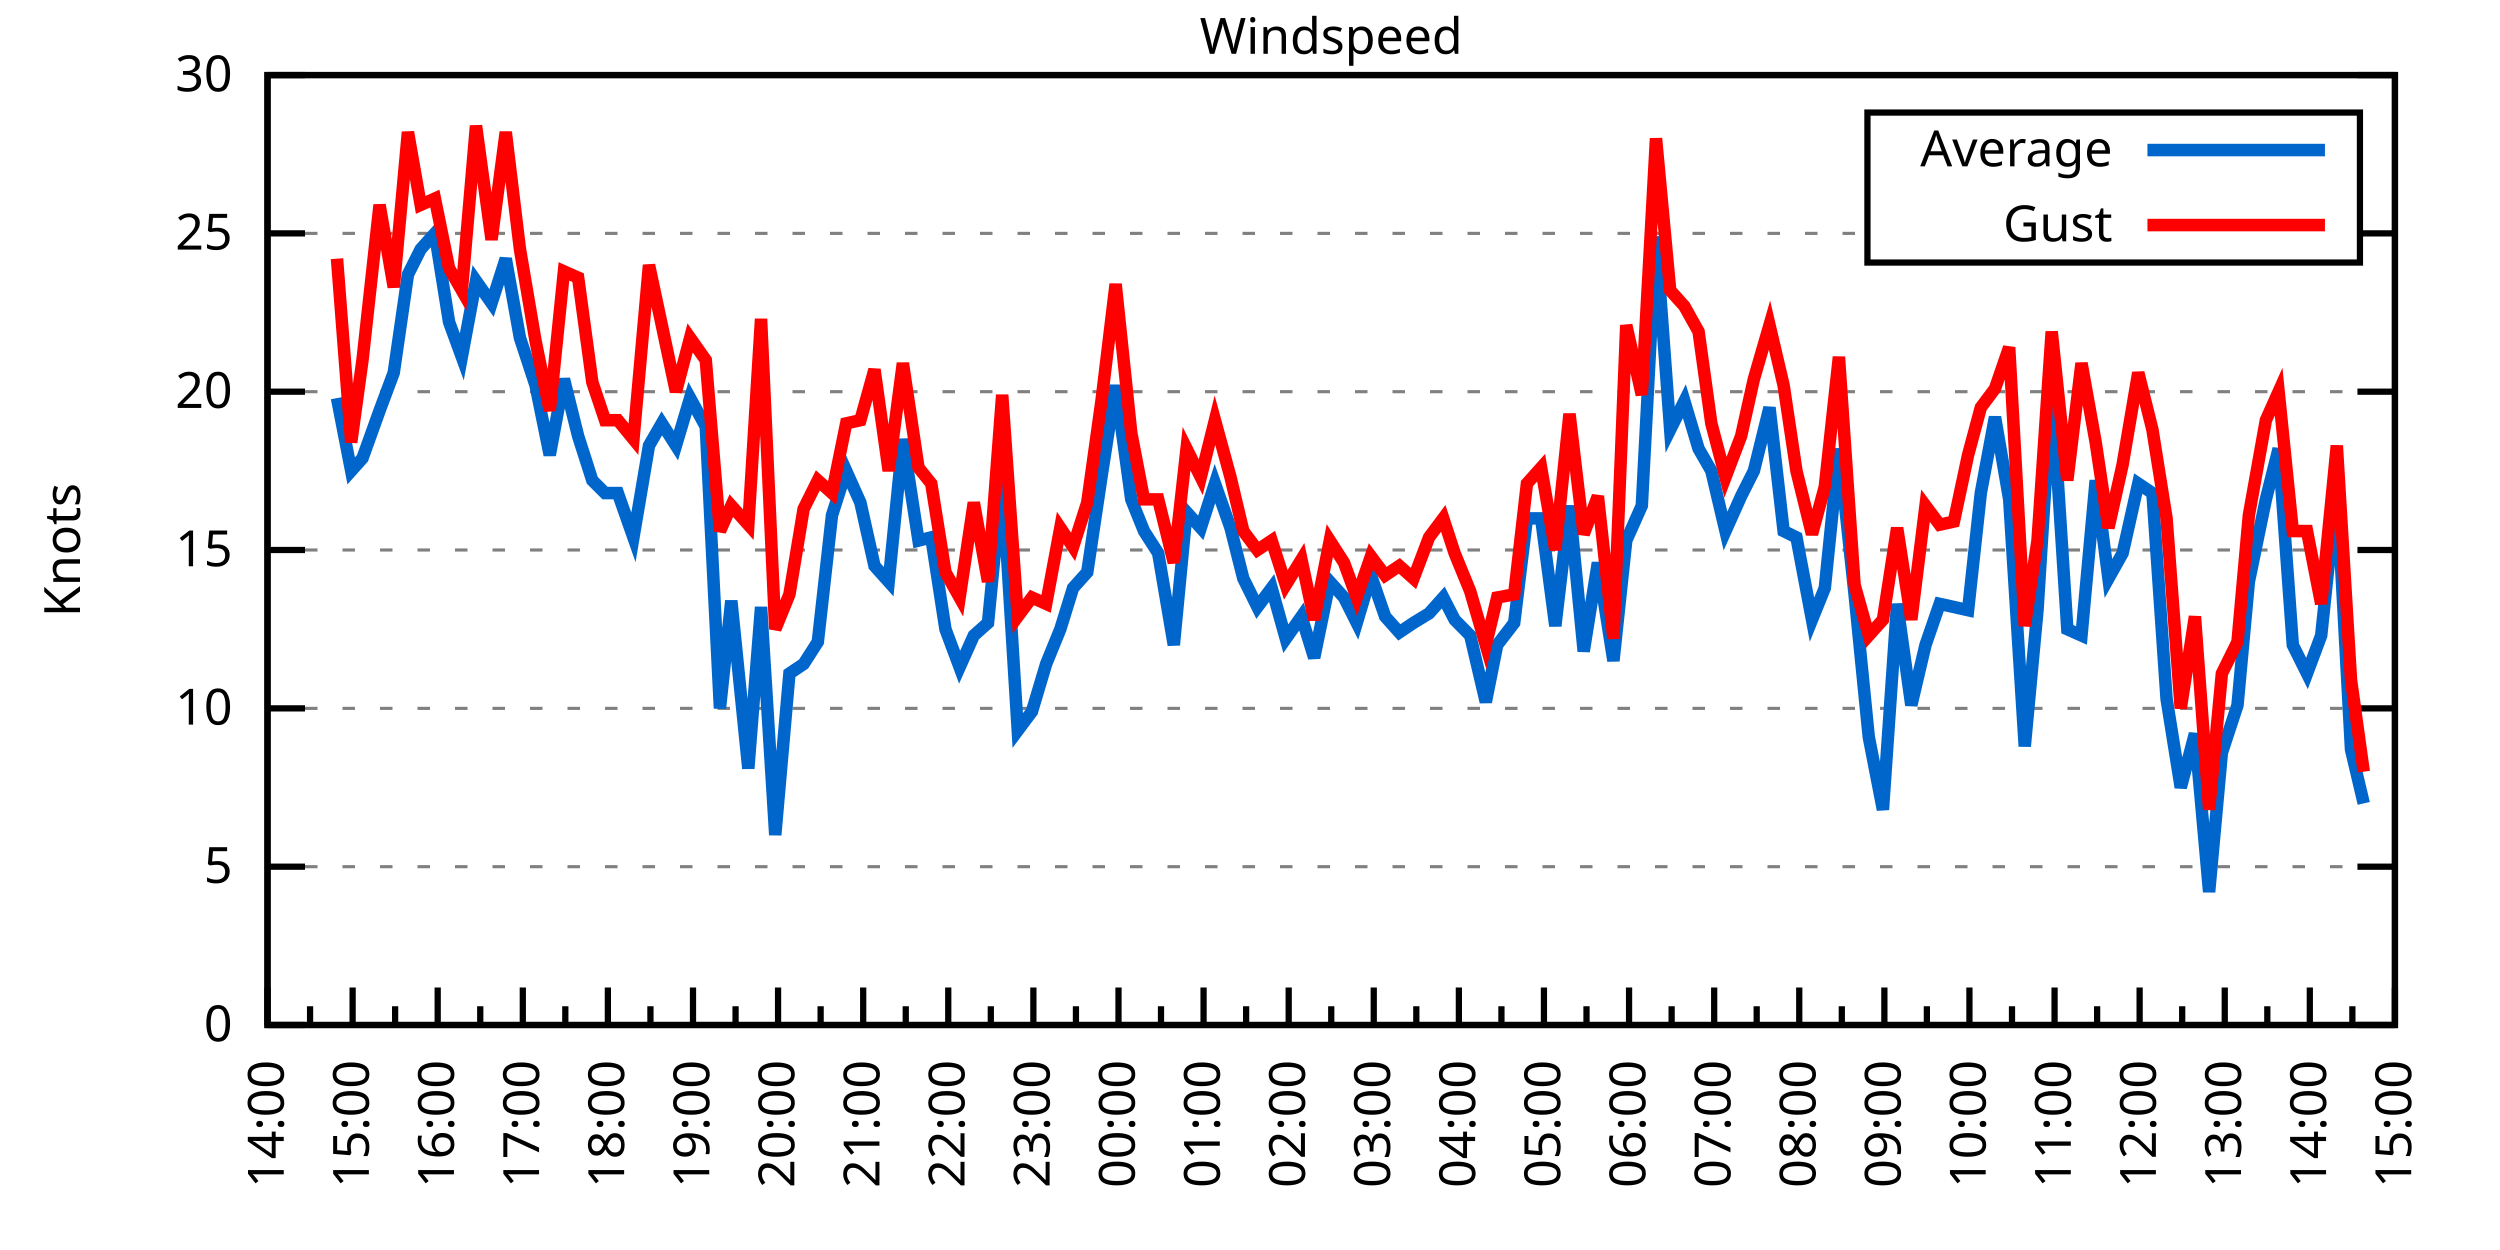
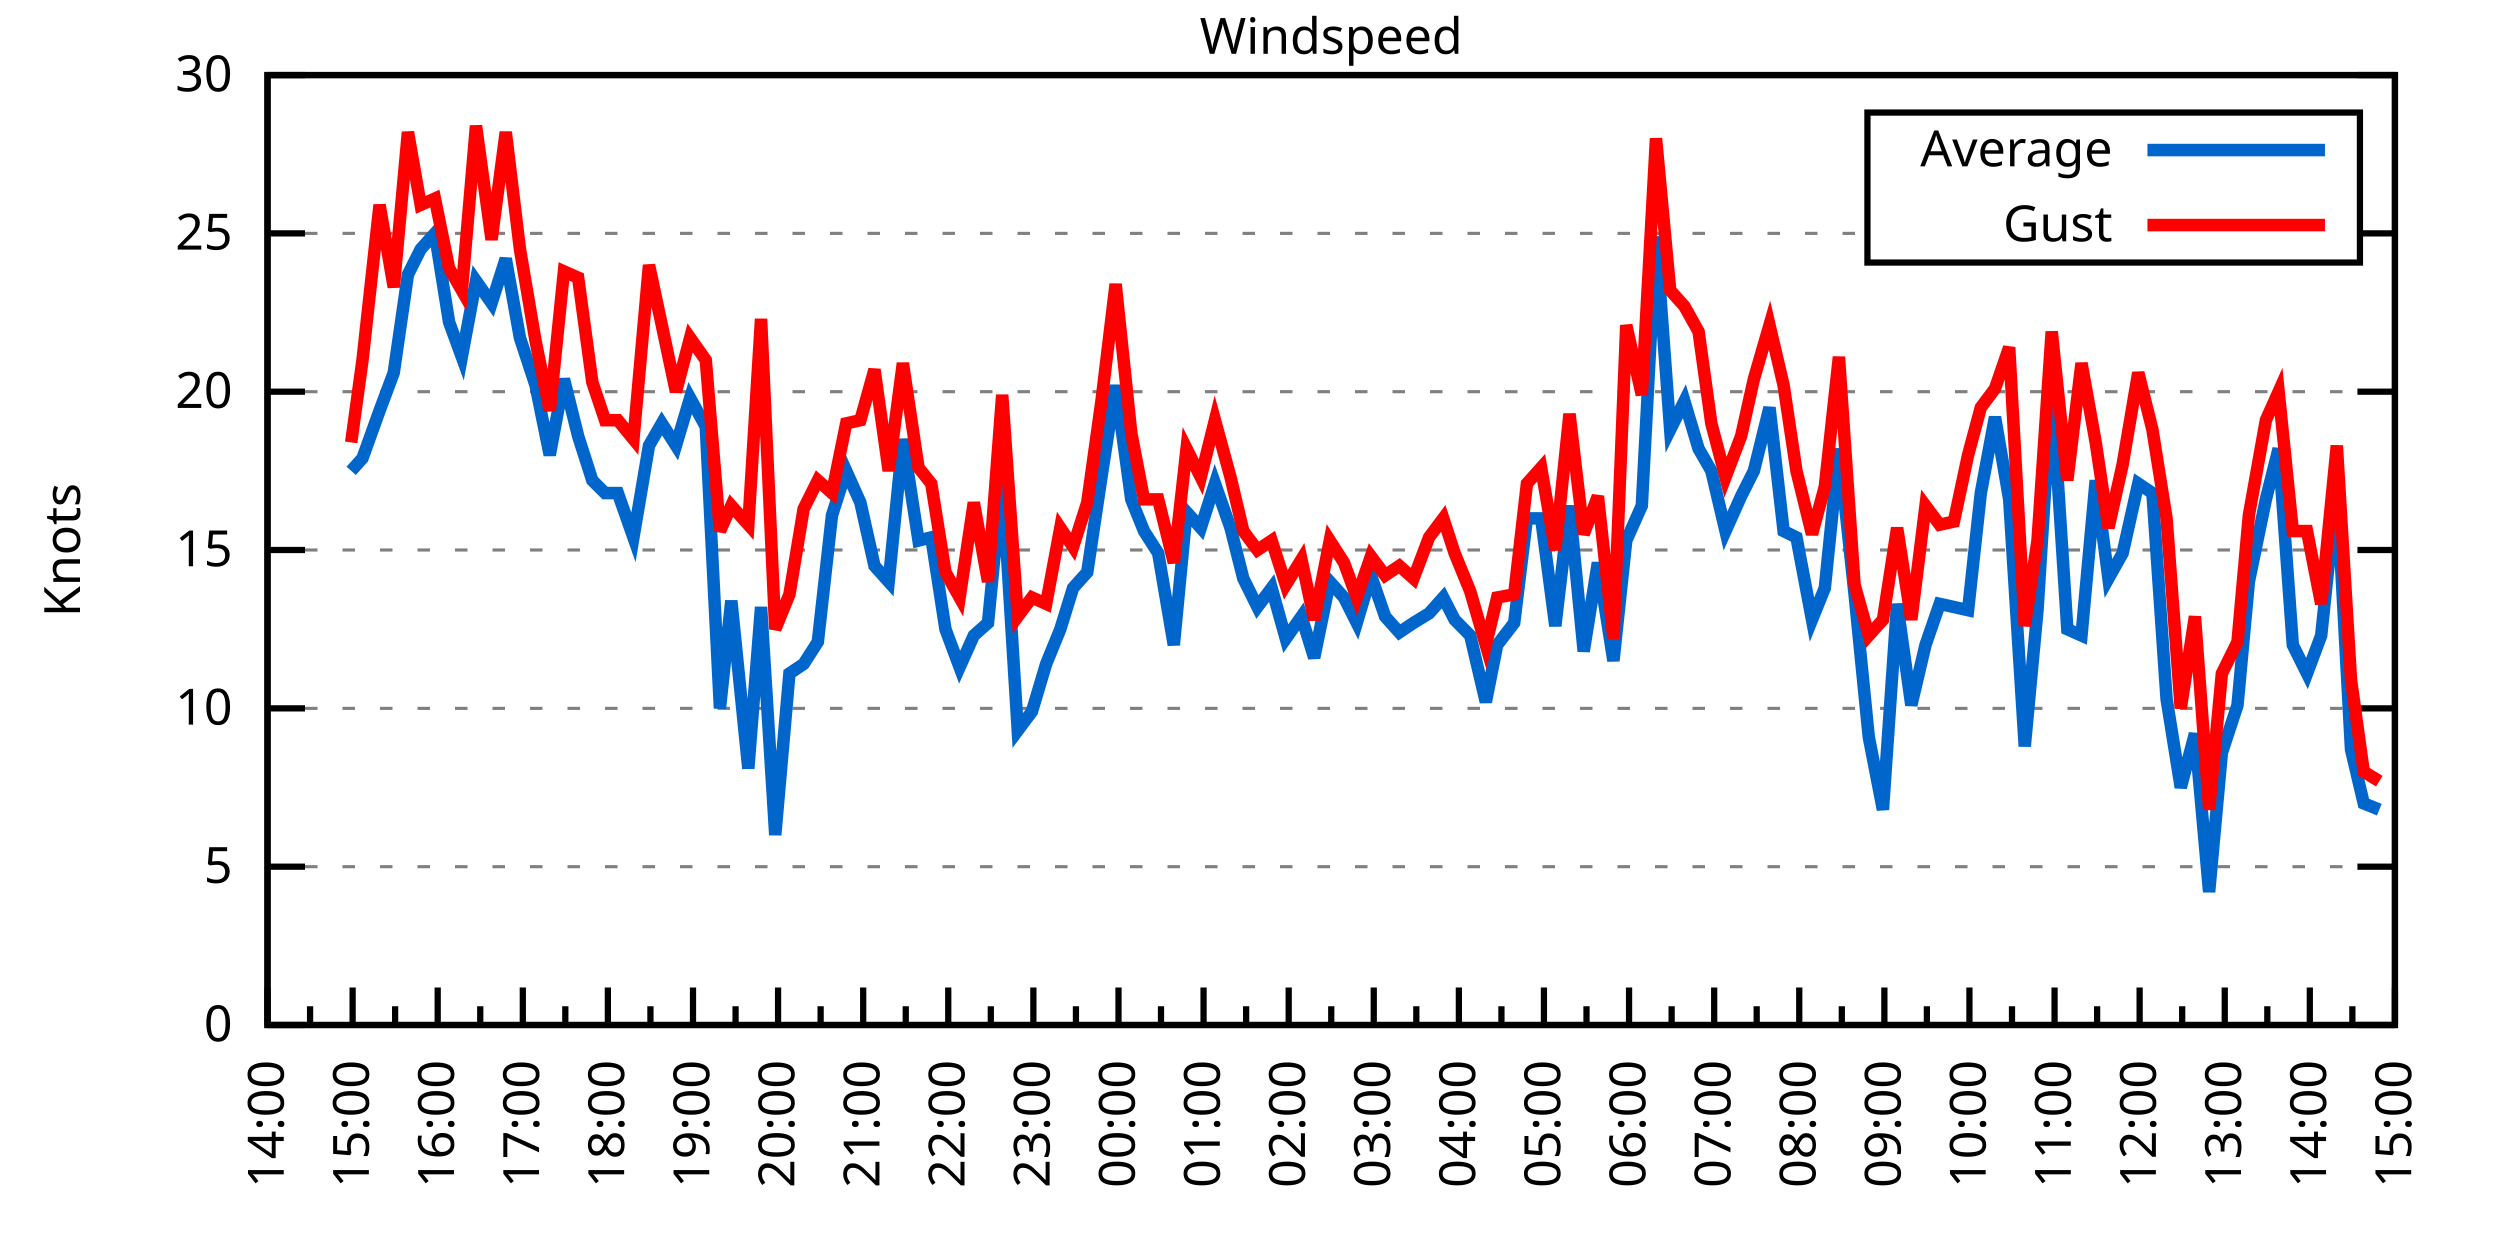
<svg xmlns="http://www.w3.org/2000/svg" xmlns:xlink="http://www.w3.org/1999/xlink" width="400" height="200" viewBox="0 0 400 200">
  <g id="gnuplot_canvas">
    <rect x="0" y="0" width="400" height="200" fill="none" />
    <defs>
      <circle id="gpDot" r="0.5" stroke-width="0.5" stroke="currentColor" />
      <path id="gpPt0" stroke-width="0.333" stroke="currentColor" d="M-1,0 h2 M0,-1 v2" />
      <path id="gpPt1" stroke-width="0.333" stroke="currentColor" d="M-1,-1 L1,1 M1,-1 L-1,1" />
      <path id="gpPt2" stroke-width="0.333" stroke="currentColor" d="M-1,0 L1,0 M0,-1 L0,1 M-1,-1 L1,1 M-1,1 L1,-1" />
      <rect id="gpPt3" stroke-width="0.333" stroke="currentColor" x="-1" y="-1" width="2" height="2" />
      <rect id="gpPt4" stroke-width="0.333" stroke="currentColor" fill="currentColor" x="-1" y="-1" width="2" height="2" />
      <circle id="gpPt5" stroke-width="0.333" stroke="currentColor" cx="0" cy="0" r="1" />
      <use xlink:href="#gpPt5" id="gpPt6" fill="currentColor" stroke="none" />
      <path id="gpPt7" stroke-width="0.333" stroke="currentColor" d="M0,-1.33 L-1.33,0.67 L1.33,0.67 z" />
      <use xlink:href="#gpPt7" id="gpPt8" fill="currentColor" stroke="none" />
      <use xlink:href="#gpPt7" id="gpPt9" stroke="currentColor" transform="rotate(180)" />
      <use xlink:href="#gpPt9" id="gpPt10" fill="currentColor" stroke="none" />
      <use xlink:href="#gpPt3" id="gpPt11" stroke="currentColor" transform="rotate(45)" />
      <use xlink:href="#gpPt11" id="gpPt12" fill="currentColor" stroke="none" />
      <path id="gpPt13" stroke-width="0.333" stroke="currentColor" d="M0,1.330 L1.265,0.411 L0.782,-1.067 L-0.782,-1.076 L-1.265,0.411 z" />
      <use xlink:href="#gpPt13" id="gpPt14" fill="currentColor" stroke="none" />
      <filter id="textbox" filterUnits="objectBoundingBox" x="0" y="0" height="1" width="1">
        <feFlood flood-color="white" flood-opacity="1" result="bgnd" />
        <feComposite in="SourceGraphic" in2="bgnd" operator="atop" />
      </filter>
      <filter id="greybox" filterUnits="objectBoundingBox" x="0" y="0" height="1" width="1">
        <feFlood flood-color="lightgrey" flood-opacity="1" result="grey" />
        <feComposite in="SourceGraphic" in2="grey" operator="atop" />
      </filter>
    </defs>
    <g fill="none" color="white" stroke="currentColor" stroke-width="1.00" stroke-linecap="butt" stroke-linejoin="miter">
</g>
    <g fill="none" color="black" stroke="currentColor" stroke-width="1.00" stroke-linecap="butt" stroke-linejoin="miter">
      <g stroke="none" shape-rendering="crispEdges">
        <polygon fill="rgb(255, 255, 255)" points="42.80,164.00 383.18,164.00 383.18,12.02 42.80,12.02 " />
      </g>
    </g>
    <g fill="none" color="black" stroke="currentColor" stroke-width="1.00" stroke-linecap="butt" stroke-linejoin="miter">
</g>
    <g fill="none" color="black" stroke="black" stroke-width="0.50" stroke-linecap="butt" stroke-linejoin="miter">
</g>
    <g fill="none" color="gray" stroke="currentColor" stroke-width="0.50" stroke-linecap="butt" stroke-linejoin="miter">
      <path stroke="gray" stroke-dasharray="2,4" class="gridline" d="M42.80,164.00 L383.19,164.00  " />
    </g>
    <g fill="none" color="gray" stroke="gray" stroke-width="1.00" stroke-linecap="butt" stroke-linejoin="miter">
</g>
    <g fill="none" color="black" stroke="currentColor" stroke-width="1.00" stroke-linecap="butt" stroke-linejoin="miter">
      <path stroke="black" d="M42.80,164.00 L48.80,164.00 M383.19,164.00 L377.19,164.00  " />
      <g transform="translate(37.20,166.60)" stroke="none" fill="black" font-family="Sans" font-size="8.00" text-anchor="end">
        <text>
          <tspan font-family="Sans"> 0</tspan>
        </text>
      </g>
    </g>
    <g fill="none" color="black" stroke="currentColor" stroke-width="1.00" stroke-linecap="butt" stroke-linejoin="miter">
</g>
    <g fill="none" color="black" stroke="black" stroke-width="0.50" stroke-linecap="butt" stroke-linejoin="miter">
</g>
    <g fill="none" color="gray" stroke="currentColor" stroke-width="0.50" stroke-linecap="butt" stroke-linejoin="miter">
      <path stroke="gray" stroke-dasharray="2,4" class="gridline" d="M42.80,138.67 L383.19,138.67  " />
    </g>
    <g fill="none" color="gray" stroke="gray" stroke-width="1.00" stroke-linecap="butt" stroke-linejoin="miter">
</g>
    <g fill="none" color="black" stroke="currentColor" stroke-width="1.00" stroke-linecap="butt" stroke-linejoin="miter">
      <path stroke="black" d="M42.80,138.67 L48.80,138.67 M383.19,138.67 L377.19,138.67  " />
      <g transform="translate(37.20,141.27)" stroke="none" fill="black" font-family="Sans" font-size="8.00" text-anchor="end">
        <text>
          <tspan font-family="Sans"> 5</tspan>
        </text>
      </g>
    </g>
    <g fill="none" color="black" stroke="currentColor" stroke-width="1.00" stroke-linecap="butt" stroke-linejoin="miter">
</g>
    <g fill="none" color="black" stroke="black" stroke-width="0.50" stroke-linecap="butt" stroke-linejoin="miter">
</g>
    <g fill="none" color="gray" stroke="currentColor" stroke-width="0.50" stroke-linecap="butt" stroke-linejoin="miter">
      <path stroke="gray" stroke-dasharray="2,4" class="gridline" d="M42.80,113.34 L383.19,113.34  " />
    </g>
    <g fill="none" color="gray" stroke="gray" stroke-width="1.00" stroke-linecap="butt" stroke-linejoin="miter">
</g>
    <g fill="none" color="black" stroke="currentColor" stroke-width="1.00" stroke-linecap="butt" stroke-linejoin="miter">
      <path stroke="black" d="M42.80,113.34 L48.80,113.34 M383.19,113.34 L377.19,113.34  " />
      <g transform="translate(37.20,115.94)" stroke="none" fill="black" font-family="Sans" font-size="8.00" text-anchor="end">
        <text>
          <tspan font-family="Sans"> 10</tspan>
        </text>
      </g>
    </g>
    <g fill="none" color="black" stroke="currentColor" stroke-width="1.00" stroke-linecap="butt" stroke-linejoin="miter">
</g>
    <g fill="none" color="black" stroke="black" stroke-width="0.50" stroke-linecap="butt" stroke-linejoin="miter">
</g>
    <g fill="none" color="gray" stroke="currentColor" stroke-width="0.50" stroke-linecap="butt" stroke-linejoin="miter">
      <path stroke="gray" stroke-dasharray="2,4" class="gridline" d="M42.80,88.00 L383.19,88.00  " />
    </g>
    <g fill="none" color="gray" stroke="gray" stroke-width="1.00" stroke-linecap="butt" stroke-linejoin="miter">
</g>
    <g fill="none" color="black" stroke="currentColor" stroke-width="1.00" stroke-linecap="butt" stroke-linejoin="miter">
      <path stroke="black" d="M42.80,88.00 L48.80,88.00 M383.19,88.00 L377.19,88.00  " />
      <g transform="translate(37.20,90.60)" stroke="none" fill="black" font-family="Sans" font-size="8.00" text-anchor="end">
        <text>
          <tspan font-family="Sans"> 15</tspan>
        </text>
      </g>
    </g>
    <g fill="none" color="black" stroke="currentColor" stroke-width="1.00" stroke-linecap="butt" stroke-linejoin="miter">
</g>
    <g fill="none" color="black" stroke="black" stroke-width="0.50" stroke-linecap="butt" stroke-linejoin="miter">
</g>
    <g fill="none" color="gray" stroke="currentColor" stroke-width="0.50" stroke-linecap="butt" stroke-linejoin="miter">
      <path stroke="gray" stroke-dasharray="2,4" class="gridline" d="M42.80,62.67 L383.19,62.67  " />
    </g>
    <g fill="none" color="gray" stroke="gray" stroke-width="1.00" stroke-linecap="butt" stroke-linejoin="miter">
</g>
    <g fill="none" color="black" stroke="currentColor" stroke-width="1.00" stroke-linecap="butt" stroke-linejoin="miter">
      <path stroke="black" d="M42.80,62.67 L48.80,62.67 M383.19,62.67 L377.19,62.67  " />
      <g transform="translate(37.20,65.27)" stroke="none" fill="black" font-family="Sans" font-size="8.00" text-anchor="end">
        <text>
          <tspan font-family="Sans"> 20</tspan>
        </text>
      </g>
    </g>
    <g fill="none" color="black" stroke="currentColor" stroke-width="1.00" stroke-linecap="butt" stroke-linejoin="miter">
</g>
    <g fill="none" color="black" stroke="black" stroke-width="0.50" stroke-linecap="butt" stroke-linejoin="miter">
</g>
    <g fill="none" color="gray" stroke="currentColor" stroke-width="0.50" stroke-linecap="butt" stroke-linejoin="miter">
      <path stroke="gray" stroke-dasharray="2,4" class="gridline" d="M42.80,37.34 L298.79,37.34 M377.59,37.34 L383.19,37.34  " />
    </g>
    <g fill="none" color="gray" stroke="gray" stroke-width="1.00" stroke-linecap="butt" stroke-linejoin="miter">
</g>
    <g fill="none" color="black" stroke="currentColor" stroke-width="1.00" stroke-linecap="butt" stroke-linejoin="miter">
      <path stroke="black" d="M42.80,37.34 L48.80,37.34 M383.19,37.34 L377.19,37.34  " />
      <g transform="translate(37.20,39.94)" stroke="none" fill="black" font-family="Sans" font-size="8.00" text-anchor="end">
        <text>
          <tspan font-family="Sans"> 25</tspan>
        </text>
      </g>
    </g>
    <g fill="none" color="black" stroke="currentColor" stroke-width="1.00" stroke-linecap="butt" stroke-linejoin="miter">
</g>
    <g fill="none" color="black" stroke="black" stroke-width="0.50" stroke-linecap="butt" stroke-linejoin="miter">
</g>
    <g fill="none" color="gray" stroke="currentColor" stroke-width="0.50" stroke-linecap="butt" stroke-linejoin="miter">
      <path stroke="gray" stroke-dasharray="2,4" class="gridline" d="M42.80,12.01 L383.19,12.01  " />
    </g>
    <g fill="none" color="gray" stroke="gray" stroke-width="1.00" stroke-linecap="butt" stroke-linejoin="miter">
</g>
    <g fill="none" color="black" stroke="currentColor" stroke-width="1.00" stroke-linecap="butt" stroke-linejoin="miter">
      <path stroke="black" d="M42.80,12.01 L48.80,12.01 M383.19,12.01 L377.19,12.01  " />
      <g transform="translate(37.20,14.61)" stroke="none" fill="black" font-family="Sans" font-size="8.00" text-anchor="end">
        <text>
          <tspan font-family="Sans"> 30</tspan>
        </text>
      </g>
    </g>
    <g fill="none" color="black" stroke="currentColor" stroke-width="1.00" stroke-linecap="butt" stroke-linejoin="miter">
      <path stroke="black" d="M42.80,164.00 L42.80,158.00  " />
      <g transform="translate(45.40,169.60) rotate(270)" stroke="none" fill="black" font-family="Sans" font-size="8.00" text-anchor="end">
        <text>
          <tspan font-family="Sans">14:00</tspan>
        </text>
      </g>
    </g>
    <g fill="none" color="black" stroke="currentColor" stroke-width="1.00" stroke-linecap="butt" stroke-linejoin="miter">
      <path stroke="black" d="M49.61,164.00 L49.61,161.00 M56.42,164.00 L56.42,158.00  " />
      <g transform="translate(59.02,169.60) rotate(270)" stroke="none" fill="black" font-family="Sans" font-size="8.00" text-anchor="end">
        <text>
          <tspan font-family="Sans">15:00</tspan>
        </text>
      </g>
    </g>
    <g fill="none" color="black" stroke="currentColor" stroke-width="1.00" stroke-linecap="butt" stroke-linejoin="miter">
      <path stroke="black" d="M63.22,164.00 L63.22,161.00 M70.03,164.00 L70.03,158.00  " />
      <g transform="translate(72.63,169.60) rotate(270)" stroke="none" fill="black" font-family="Sans" font-size="8.00" text-anchor="end">
        <text>
          <tspan font-family="Sans">16:00</tspan>
        </text>
      </g>
    </g>
    <g fill="none" color="black" stroke="currentColor" stroke-width="1.00" stroke-linecap="butt" stroke-linejoin="miter">
      <path stroke="black" d="M76.84,164.00 L76.84,161.00 M83.65,164.00 L83.65,158.00  " />
      <g transform="translate(86.25,169.60) rotate(270)" stroke="none" fill="black" font-family="Sans" font-size="8.00" text-anchor="end">
        <text>
          <tspan font-family="Sans">17:00</tspan>
        </text>
      </g>
    </g>
    <g fill="none" color="black" stroke="currentColor" stroke-width="1.00" stroke-linecap="butt" stroke-linejoin="miter">
      <path stroke="black" d="M90.45,164.00 L90.45,161.00 M97.26,164.00 L97.26,158.00  " />
      <g transform="translate(99.86,169.60) rotate(270)" stroke="none" fill="black" font-family="Sans" font-size="8.00" text-anchor="end">
        <text>
          <tspan font-family="Sans">18:00</tspan>
        </text>
      </g>
    </g>
    <g fill="none" color="black" stroke="currentColor" stroke-width="1.00" stroke-linecap="butt" stroke-linejoin="miter">
      <path stroke="black" d="M104.07,164.00 L104.07,161.00 M110.88,164.00 L110.88,158.00  " />
      <g transform="translate(113.48,169.60) rotate(270)" stroke="none" fill="black" font-family="Sans" font-size="8.00" text-anchor="end">
        <text>
          <tspan font-family="Sans">19:00</tspan>
        </text>
      </g>
    </g>
    <g fill="none" color="black" stroke="currentColor" stroke-width="1.00" stroke-linecap="butt" stroke-linejoin="miter">
      <path stroke="black" d="M117.69,164.00 L117.69,161.00 M124.49,164.00 L124.49,158.00  " />
      <g transform="translate(127.09,169.60) rotate(270)" stroke="none" fill="black" font-family="Sans" font-size="8.00" text-anchor="end">
        <text>
          <tspan font-family="Sans">20:00</tspan>
        </text>
      </g>
    </g>
    <g fill="none" color="black" stroke="currentColor" stroke-width="1.00" stroke-linecap="butt" stroke-linejoin="miter">
      <path stroke="black" d="M131.30,164.00 L131.30,161.00 M138.11,164.00 L138.11,158.00  " />
      <g transform="translate(140.71,169.60) rotate(270)" stroke="none" fill="black" font-family="Sans" font-size="8.00" text-anchor="end">
        <text>
          <tspan font-family="Sans">21:00</tspan>
        </text>
      </g>
    </g>
    <g fill="none" color="black" stroke="currentColor" stroke-width="1.00" stroke-linecap="butt" stroke-linejoin="miter">
      <path stroke="black" d="M144.92,164.00 L144.92,161.00 M151.72,164.00 L151.72,158.00  " />
      <g transform="translate(154.32,169.60) rotate(270)" stroke="none" fill="black" font-family="Sans" font-size="8.00" text-anchor="end">
        <text>
          <tspan font-family="Sans">22:00</tspan>
        </text>
      </g>
    </g>
    <g fill="none" color="black" stroke="currentColor" stroke-width="1.00" stroke-linecap="butt" stroke-linejoin="miter">
      <path stroke="black" d="M158.53,164.00 L158.53,161.00 M165.34,164.00 L165.34,158.00  " />
      <g transform="translate(167.94,169.60) rotate(270)" stroke="none" fill="black" font-family="Sans" font-size="8.00" text-anchor="end">
        <text>
          <tspan font-family="Sans">23:00</tspan>
        </text>
      </g>
    </g>
    <g fill="none" color="black" stroke="currentColor" stroke-width="1.00" stroke-linecap="butt" stroke-linejoin="miter">
      <path stroke="black" d="M172.15,164.00 L172.15,161.00 M178.96,164.00 L178.96,158.00  " />
      <g transform="translate(181.56,169.60) rotate(270)" stroke="none" fill="black" font-family="Sans" font-size="8.00" text-anchor="end">
        <text>
          <tspan font-family="Sans">00:00</tspan>
        </text>
      </g>
    </g>
    <g fill="none" color="black" stroke="currentColor" stroke-width="1.00" stroke-linecap="butt" stroke-linejoin="miter">
      <path stroke="black" d="M185.76,164.00 L185.76,161.00 M192.57,164.00 L192.57,158.00  " />
      <g transform="translate(195.17,169.60) rotate(270)" stroke="none" fill="black" font-family="Sans" font-size="8.00" text-anchor="end">
        <text>
          <tspan font-family="Sans">01:00</tspan>
        </text>
      </g>
    </g>
    <g fill="none" color="black" stroke="currentColor" stroke-width="1.00" stroke-linecap="butt" stroke-linejoin="miter">
      <path stroke="black" d="M199.38,164.00 L199.38,161.00 M206.19,164.00 L206.19,158.00  " />
      <g transform="translate(208.79,169.60) rotate(270)" stroke="none" fill="black" font-family="Sans" font-size="8.00" text-anchor="end">
        <text>
          <tspan font-family="Sans">02:00</tspan>
        </text>
      </g>
    </g>
    <g fill="none" color="black" stroke="currentColor" stroke-width="1.00" stroke-linecap="butt" stroke-linejoin="miter">
      <path stroke="black" d="M213.00,164.00 L213.00,161.00 M219.80,164.00 L219.80,158.00  " />
      <g transform="translate(222.40,169.60) rotate(270)" stroke="none" fill="black" font-family="Sans" font-size="8.00" text-anchor="end">
        <text>
          <tspan font-family="Sans">03:00</tspan>
        </text>
      </g>
    </g>
    <g fill="none" color="black" stroke="currentColor" stroke-width="1.00" stroke-linecap="butt" stroke-linejoin="miter">
      <path stroke="black" d="M226.61,164.00 L226.61,161.00 M233.42,164.00 L233.42,158.00  " />
      <g transform="translate(236.02,169.60) rotate(270)" stroke="none" fill="black" font-family="Sans" font-size="8.00" text-anchor="end">
        <text>
          <tspan font-family="Sans">04:00</tspan>
        </text>
      </g>
    </g>
    <g fill="none" color="black" stroke="currentColor" stroke-width="1.00" stroke-linecap="butt" stroke-linejoin="miter">
      <path stroke="black" d="M240.23,164.00 L240.23,161.00 M247.03,164.00 L247.03,158.00  " />
      <g transform="translate(249.63,169.60) rotate(270)" stroke="none" fill="black" font-family="Sans" font-size="8.00" text-anchor="end">
        <text>
          <tspan font-family="Sans">05:00</tspan>
        </text>
      </g>
    </g>
    <g fill="none" color="black" stroke="currentColor" stroke-width="1.00" stroke-linecap="butt" stroke-linejoin="miter">
      <path stroke="black" d="M253.84,164.00 L253.84,161.00 M260.65,164.00 L260.65,158.00  " />
      <g transform="translate(263.25,169.60) rotate(270)" stroke="none" fill="black" font-family="Sans" font-size="8.00" text-anchor="end">
        <text>
          <tspan font-family="Sans">06:00</tspan>
        </text>
      </g>
    </g>
    <g fill="none" color="black" stroke="currentColor" stroke-width="1.00" stroke-linecap="butt" stroke-linejoin="miter">
      <path stroke="black" d="M267.46,164.00 L267.46,161.00 M274.27,164.00 L274.27,158.00  " />
      <g transform="translate(276.87,169.60) rotate(270)" stroke="none" fill="black" font-family="Sans" font-size="8.00" text-anchor="end">
        <text>
          <tspan font-family="Sans">07:00</tspan>
        </text>
      </g>
    </g>
    <g fill="none" color="black" stroke="currentColor" stroke-width="1.00" stroke-linecap="butt" stroke-linejoin="miter">
      <path stroke="black" d="M281.07,164.00 L281.07,161.00 M287.88,164.00 L287.88,158.00  " />
      <g transform="translate(290.48,169.60) rotate(270)" stroke="none" fill="black" font-family="Sans" font-size="8.00" text-anchor="end">
        <text>
          <tspan font-family="Sans">08:00</tspan>
        </text>
      </g>
    </g>
    <g fill="none" color="black" stroke="currentColor" stroke-width="1.00" stroke-linecap="butt" stroke-linejoin="miter">
      <path stroke="black" d="M294.69,164.00 L294.69,161.00 M301.50,164.00 L301.50,158.00  " />
      <g transform="translate(304.10,169.60) rotate(270)" stroke="none" fill="black" font-family="Sans" font-size="8.00" text-anchor="end">
        <text>
          <tspan font-family="Sans">09:00</tspan>
        </text>
      </g>
    </g>
    <g fill="none" color="black" stroke="currentColor" stroke-width="1.00" stroke-linecap="butt" stroke-linejoin="miter">
      <path stroke="black" d="M308.30,164.00 L308.30,161.00 M315.11,164.00 L315.11,158.00  " />
      <g transform="translate(317.71,169.60) rotate(270)" stroke="none" fill="black" font-family="Sans" font-size="8.00" text-anchor="end">
        <text>
          <tspan font-family="Sans">10:00</tspan>
        </text>
      </g>
    </g>
    <g fill="none" color="black" stroke="currentColor" stroke-width="1.00" stroke-linecap="butt" stroke-linejoin="miter">
      <path stroke="black" d="M321.92,164.00 L321.92,161.00 M328.73,164.00 L328.73,158.00  " />
      <g transform="translate(331.33,169.60) rotate(270)" stroke="none" fill="black" font-family="Sans" font-size="8.00" text-anchor="end">
        <text>
          <tspan font-family="Sans">11:00</tspan>
        </text>
      </g>
    </g>
    <g fill="none" color="black" stroke="currentColor" stroke-width="1.00" stroke-linecap="butt" stroke-linejoin="miter">
      <path stroke="black" d="M335.54,164.00 L335.54,161.00 M342.34,164.00 L342.34,158.00  " />
      <g transform="translate(344.94,169.60) rotate(270)" stroke="none" fill="black" font-family="Sans" font-size="8.00" text-anchor="end">
        <text>
          <tspan font-family="Sans">12:00</tspan>
        </text>
      </g>
    </g>
    <g fill="none" color="black" stroke="currentColor" stroke-width="1.00" stroke-linecap="butt" stroke-linejoin="miter">
      <path stroke="black" d="M349.15,164.00 L349.15,161.00 M355.96,164.00 L355.96,158.00  " />
      <g transform="translate(358.56,169.60) rotate(270)" stroke="none" fill="black" font-family="Sans" font-size="8.00" text-anchor="end">
        <text>
          <tspan font-family="Sans">13:00</tspan>
        </text>
      </g>
    </g>
    <g fill="none" color="black" stroke="currentColor" stroke-width="1.00" stroke-linecap="butt" stroke-linejoin="miter">
      <path stroke="black" d="M362.77,164.00 L362.77,161.00 M369.57,164.00 L369.57,158.00  " />
      <g transform="translate(372.17,169.60) rotate(270)" stroke="none" fill="black" font-family="Sans" font-size="8.00" text-anchor="end">
        <text>
          <tspan font-family="Sans">14:00</tspan>
        </text>
      </g>
    </g>
    <g fill="none" color="black" stroke="currentColor" stroke-width="1.00" stroke-linecap="butt" stroke-linejoin="miter">
      <path stroke="black" d="M376.38,164.00 L376.38,161.00 M383.19,164.00 L383.19,158.00  " />
      <g transform="translate(385.79,169.60) rotate(270)" stroke="none" fill="black" font-family="Sans" font-size="8.00" text-anchor="end">
        <text>
          <tspan font-family="Sans">15:00</tspan>
        </text>
      </g>
    </g>
    <g fill="none" color="black" stroke="currentColor" stroke-width="1.00" stroke-linecap="butt" stroke-linejoin="miter">
</g>
    <g fill="none" color="black" stroke="currentColor" stroke-width="1.00" stroke-linecap="butt" stroke-linejoin="miter">
      <path stroke="black" d="M42.80,12.01 L42.80,164.00 L383.19,164.00 L383.19,12.01 L42.80,12.01 Z  " />
    </g>
    <g fill="none" color="black" stroke="currentColor" stroke-width="1.00" stroke-linecap="butt" stroke-linejoin="miter">
      <g transform="translate(12.80,88.01) rotate(270)" stroke="none" fill="black" font-family="Sans" font-size="8.00" text-anchor="middle">
        <text>
          <tspan font-family="Sans">Knots</tspan>
        </text>
      </g>
    </g>
    <g fill="none" color="black" stroke="currentColor" stroke-width="1.00" stroke-linecap="butt" stroke-linejoin="miter">
</g>
    <g fill="none" color="black" stroke="currentColor" stroke-width="1.00" stroke-linecap="butt" stroke-linejoin="miter">
      <path stroke="black" d="M298.79,42.01 L298.79,18.01 L377.59,18.01 L377.59,42.01 L298.79,42.01 Z  " />
    </g>
    <g id="Windspeed_plot_1">
      <g fill="none" color="white" stroke="black" stroke-width="2.00" stroke-linecap="butt" stroke-linejoin="miter">
</g>
      <g fill="none" color="black" stroke="currentColor" stroke-width="2.00" stroke-linecap="butt" stroke-linejoin="miter">
        <g transform="translate(337.99,26.61)" stroke="none" fill="black" font-family="Sans" font-size="8.00" text-anchor="end">
          <text>
            <tspan font-family="Sans">Average</tspan>
          </text>
        </g>
      </g>
      <g fill="none" color="black" stroke="currentColor" stroke-width="2.00" stroke-linecap="butt" stroke-linejoin="miter">
-         <path stroke="rgb(  0, 102, 204)" d="M343.59,24.01 L371.99,24.01 M53.92,63.69 L56.19,75.34 L58.00,73.31 L60.73,65.71 L63.00,59.63 L65.27,43.93   L67.31,39.87 L69.58,37.34 L71.85,51.53 L73.89,57.10 L76.16,44.94 L78.65,48.49 L80.92,41.39 L83.19,54.06   L85.69,61.66 L87.96,72.81 L90.23,60.65 L92.50,69.77 L94.77,76.86 L96.81,78.89 L98.85,78.89 L101.35,85.98   L103.84,71.29 L105.89,67.74 L108.15,71.29 L110.42,63.69 L112.92,68.25 L115.19,113.34 L117.01,96.11 L119.73,122.96   L121.77,97.12 L124.04,133.60 L126.31,107.76 L128.58,106.24 L130.85,102.70 L133.12,82.43 L135.39,75.34 L137.66,80.41   L139.92,90.54 L142.19,93.07 L144.46,70.27 L146.96,86.49 L149.00,85.98 L151.27,100.67 L153.54,106.75 L155.81,101.68   L158.08,99.66 L160.35,76.35 L162.84,116.88 L165.11,113.84 L167.38,106.24 L169.65,100.67 L171.69,94.08 L173.96,91.55   L176.23,76.35 L178.50,61.66 L181.00,79.90 L183.04,84.97 L185.31,88.51 L187.81,103.20 L189.85,81.93 L192.12,84.46   L194.39,77.37 L196.88,84.46 L198.93,92.56 L201.19,97.12 L203.46,94.08 L205.73,102.19 L208.23,98.64 L210.27,105.23   L212.77,93.07 L215.04,95.60 L217.08,99.66 L219.35,92.06 L221.62,98.64 L223.89,101.18 L226.16,99.66 L228.65,98.14   L230.92,95.60 L232.74,99.15 L235.23,101.68 L237.73,112.32 L239.55,103.20 L242.27,99.66 L244.31,82.94 L246.58,82.94   L248.85,100.16 L251.12,80.91 L253.39,104.22 L255.66,90.03 L258.15,105.74 L260.20,86.49 L262.69,80.91 L264.96,37.85   L267.23,68.75 L269.50,64.19 L271.77,71.79 L273.81,75.34 L276.08,84.97 L278.58,79.39 L280.62,75.34 L283.12,65.21   L285.38,84.97 L287.43,85.98 L289.92,99.15 L291.97,94.08 L294.23,71.79 L296.73,95.10 L299.00,117.90 L301.27,129.55   L303.54,96.62 L305.81,112.83 L308.08,103.20 L310.35,96.62 L312.62,97.12 L314.89,97.63 L316.93,78.89 L319.20,66.73   L321.47,79.90 L323.96,119.42 L326.00,97.63 L328.27,61.66 L330.77,100.67 L333.04,101.68 L335.31,76.86 L337.35,92.56   L339.62,88.51 L342.12,77.37 L344.39,78.89 L346.65,111.82 L348.92,126.00 L351.19,117.39 L353.46,142.72 L355.50,120.43   L358.00,112.83 L359.82,93.07 L362.54,79.90 L364.58,71.79 L366.85,103.20 L369.12,107.76 L371.39,101.68 L373.89,77.87   L376.16,119.92 L378.20,128.54  " />
+         <path stroke="rgb(  0, 102, 204)" d="M343.59,24.01 L371.99,24.01 M56.19,75.34 L58.00,73.31 L60.73,65.71 L63.00,59.63 L65.27,43.93 L67.31,39.87   L69.58,37.34 L71.85,51.53 L73.89,57.10 L76.16,44.94 L78.65,48.49 L80.92,41.39 L83.19,54.06 L85.69,61.66   L87.96,72.81 L90.23,60.65 L92.50,69.77 L94.77,76.86 L96.81,78.89 L98.85,78.89 L101.35,85.98 L103.84,71.29   L105.89,67.74 L108.15,71.29 L110.42,63.69 L112.92,68.25 L115.19,113.34 L117.01,96.11 L119.73,122.96 L121.77,97.12   L124.04,133.60 L126.31,107.76 L128.58,106.24 L130.85,102.70 L133.12,82.43 L135.39,75.34 L137.66,80.41 L139.92,90.54   L142.19,93.07 L144.46,70.27 L146.96,86.49 L149.00,85.98 L151.27,100.67 L153.54,106.75 L155.81,101.68 L158.08,99.66   L160.35,76.35 L162.84,116.88 L165.11,113.84 L167.38,106.24 L169.65,100.67 L171.69,94.08 L173.96,91.55 L176.23,76.35   L178.50,61.66 L181.00,79.90 L183.04,84.97 L185.31,88.51 L187.81,103.20 L189.85,81.93 L192.12,84.46 L194.39,77.37   L196.88,84.46 L198.93,92.56 L201.19,97.12 L203.46,94.08 L205.73,102.19 L208.23,98.64 L210.27,105.23 L212.77,93.07   L215.04,95.60 L217.08,99.66 L219.35,92.06 L221.62,98.64 L223.89,101.18 L226.16,99.66 L228.65,98.14 L230.92,95.60   L232.74,99.15 L235.23,101.68 L237.73,112.32 L239.55,103.20 L242.27,99.66 L244.31,82.94 L246.58,82.94 L248.85,100.16   L251.12,80.91 L253.39,104.22 L255.66,90.03 L258.15,105.74 L260.20,86.49 L262.69,80.91 L264.96,37.85 L267.23,68.75   L269.50,64.19 L271.77,71.79 L273.81,75.34 L276.08,84.97 L278.58,79.39 L280.62,75.34 L283.12,65.21 L285.38,84.97   L287.43,85.98 L289.92,99.15 L291.97,94.08 L294.23,71.79 L296.73,95.10 L299.00,117.90 L301.27,129.55 L303.54,96.62   L305.81,112.83 L308.08,103.20 L310.35,96.62 L312.62,97.12 L314.89,97.63 L316.93,78.89 L319.20,66.73 L321.47,79.90   L323.96,119.42 L326.00,97.63 L328.27,61.66 L330.77,100.67 L333.04,101.68 L335.31,76.86 L337.35,92.56 L339.62,88.51   L342.12,77.37 L344.39,78.89 L346.65,111.82 L348.92,126.00 L351.19,117.39 L353.46,142.72 L355.50,120.43 L358.00,112.83   L359.82,93.07 L362.54,79.90 L364.58,71.79 L366.85,103.20 L369.12,107.76 L371.39,101.68 L373.89,77.87 L376.16,119.92   L378.20,128.54 L380.69,129.55  " />
      </g>
    </g>
    <g id="Windspeed_plot_2">
      <g fill="none" color="black" stroke="currentColor" stroke-width="2.00" stroke-linecap="butt" stroke-linejoin="miter">
        <g transform="translate(337.99,38.61)" stroke="none" fill="black" font-family="Sans" font-size="8.00" text-anchor="end">
          <text>
            <tspan font-family="Sans">Gust</tspan>
          </text>
        </g>
      </g>
      <g fill="none" color="black" stroke="currentColor" stroke-width="2.00" stroke-linecap="butt" stroke-linejoin="miter">
-         <path stroke="rgb(255,   0,   0)" d="M343.59,36.01 L371.99,36.01 M53.92,41.39 L56.19,70.78 L58.00,57.61 L60.73,32.78 L63.00,45.95 L65.27,21.13   L67.31,32.78 L69.58,31.77 L71.85,42.91 L73.89,46.46 L76.16,20.12 L78.65,38.35 L80.92,21.13 L83.19,39.87   L85.69,54.57 L87.96,65.71 L90.23,43.42 L92.50,44.43 L94.77,61.15 L96.81,67.23 L98.85,67.23 L101.35,70.27   L103.84,42.41 L105.89,52.03 L108.15,62.67 L110.42,54.06 L112.92,57.61 L115.19,84.97 L117.01,80.91 L119.73,83.95   L121.77,51.02 L124.04,100.67 L126.31,95.10 L128.58,81.42 L130.85,76.86 L133.12,78.89 L135.39,67.74 L137.66,67.23   L139.92,59.13 L142.19,75.34 L144.46,58.11 L146.96,74.83 L149.00,77.37 L151.27,91.55 L153.54,95.60 L155.81,80.41   L158.08,93.07 L160.35,63.18 L162.84,98.64 L165.11,95.60 L167.38,96.62 L169.65,84.46 L171.69,87.50 L173.96,80.41   L176.23,64.19 L178.50,45.45 L181.00,69.26 L183.04,79.90 L185.31,79.90 L187.81,90.03 L189.85,71.79 L192.12,76.35   L194.39,67.23 L196.88,76.35 L198.93,84.97 L201.19,88.00 L203.46,86.49 L205.73,93.58 L208.23,89.52 L210.27,99.15   L212.77,86.49 L215.04,90.03 L217.08,95.60 L219.35,89.02 L221.62,92.06 L223.89,90.54 L226.16,92.56 L228.65,85.98   L230.92,82.94 L232.74,88.51 L235.23,94.59 L237.73,103.20 L239.55,95.60 L242.27,95.10 L244.31,77.37 L246.58,74.83   L248.85,88.00 L251.12,66.22 L253.39,85.47 L255.66,79.39 L258.15,102.19 L260.20,52.03 L262.69,63.18 L264.96,22.14   L267.23,46.46 L269.50,48.99 L271.77,53.05 L273.81,67.74 L276.08,76.35 L278.58,69.77 L280.62,60.65 L283.12,52.03   L285.38,61.66 L287.43,75.34 L289.92,85.47 L291.97,77.87 L294.23,57.10 L296.73,93.58 L299.00,101.68 L301.27,99.15   L303.54,84.46 L305.81,99.15 L308.08,80.91 L310.35,83.95 L312.62,83.45 L314.89,72.81 L316.93,65.21 L319.20,62.17   L321.47,55.58 L323.96,100.16 L326.00,86.49 L328.27,53.05 L330.77,76.86 L333.04,58.11 L335.31,70.78 L337.35,84.46   L339.62,74.33 L342.12,59.63 L344.39,68.75 L346.65,82.94 L348.92,113.34 L351.19,98.64 L353.46,129.55 L355.50,107.76   L358.00,102.70 L359.82,82.43 L362.54,67.23 L364.58,62.67 L366.85,84.97 L369.12,84.97 L371.39,96.62 L373.89,71.29   L376.16,108.78 L378.20,123.47  " />
+         <path stroke="rgb(255,   0,   0)" d="M343.59,36.01 L371.99,36.01 M56.19,70.78 L58.00,57.61 L60.73,32.78 L63.00,45.95 L65.27,21.13 L67.31,32.78   L69.58,31.77 L71.85,42.91 L73.89,46.46 L76.16,20.12 L78.65,38.35 L80.92,21.13 L83.19,39.87 L85.69,54.57   L87.96,65.71 L90.23,43.42 L92.50,44.43 L94.77,61.15 L96.81,67.23 L98.85,67.23 L101.35,70.27 L103.84,42.41   L105.89,52.03 L108.15,62.67 L110.42,54.06 L112.92,57.61 L115.19,84.97 L117.01,80.91 L119.73,83.95 L121.77,51.02   L124.04,100.67 L126.31,95.10 L128.58,81.42 L130.85,76.86 L133.12,78.89 L135.39,67.74 L137.66,67.23 L139.92,59.13   L142.19,75.34 L144.46,58.11 L146.96,74.83 L149.00,77.37 L151.27,91.55 L153.54,95.60 L155.81,80.41 L158.08,93.07   L160.35,63.18 L162.84,98.64 L165.11,95.60 L167.38,96.62 L169.65,84.46 L171.69,87.50 L173.96,80.41 L176.23,64.19   L178.50,45.45 L181.00,69.26 L183.04,79.90 L185.31,79.90 L187.81,90.03 L189.85,71.79 L192.12,76.35 L194.39,67.23   L196.88,76.35 L198.93,84.97 L201.19,88.00 L203.46,86.49 L205.73,93.58 L208.23,89.52 L210.27,99.15 L212.77,86.49   L215.04,90.03 L217.08,95.60 L219.35,89.02 L221.62,92.06 L223.89,90.54 L226.16,92.56 L228.65,85.98 L230.92,82.94   L232.74,88.51 L235.23,94.59 L237.73,103.20 L239.55,95.60 L242.27,95.10 L244.31,77.37 L246.58,74.83 L248.85,88.00   L251.12,66.22 L253.39,85.47 L255.66,79.39 L258.15,102.19 L260.20,52.03 L262.69,63.18 L264.96,22.14 L267.23,46.46   L269.50,48.99 L271.77,53.05 L273.81,67.74 L276.08,76.35 L278.58,69.77 L280.62,60.65 L283.12,52.03 L285.38,61.66   L287.43,75.34 L289.92,85.47 L291.97,77.87 L294.23,57.10 L296.73,93.58 L299.00,101.68 L301.27,99.15 L303.54,84.46   L305.81,99.15 L308.08,80.91 L310.35,83.95 L312.62,83.45 L314.89,72.81 L316.93,65.21 L319.20,62.17 L321.47,55.58   L323.96,100.16 L326.00,86.49 L328.27,53.05 L330.77,76.86 L333.04,58.11 L335.31,70.78 L337.35,84.46 L339.62,74.33   L342.12,59.63 L344.39,68.75 L346.65,82.94 L348.92,113.34 L351.19,98.64 L353.46,129.55 L355.50,107.76 L358.00,102.70   L359.82,82.43 L362.54,67.23 L364.58,62.67 L366.85,84.97 L369.12,84.97 L371.39,96.62 L373.89,71.29 L376.16,108.78   L378.20,123.47 L380.69,124.99  " />
      </g>
    </g>
    <g fill="none" color="black" stroke="currentColor" stroke-width="2.00" stroke-linecap="butt" stroke-linejoin="miter">
</g>
    <g fill="none" color="black" stroke="black" stroke-width="1.00" stroke-linecap="butt" stroke-linejoin="miter">
</g>
    <g fill="none" color="black" stroke="currentColor" stroke-width="1.00" stroke-linecap="butt" stroke-linejoin="miter">
      <path stroke="black" d="M42.80,12.01 L42.80,164.00 L383.19,164.00 L383.19,12.01 L42.80,12.01 Z  " />
    </g>
    <g fill="none" color="black" stroke="currentColor" stroke-width="1.00" stroke-linecap="butt" stroke-linejoin="miter">
      <g transform="translate(212.99,8.61)" stroke="none" fill="black" font-family="Sans" font-size="8.00" text-anchor="middle">
        <text>
          <tspan font-family="Sans">Windspeed</tspan>
        </text>
      </g>
    </g>
    <g fill="none" color="black" stroke="currentColor" stroke-width="1.00" stroke-linecap="butt" stroke-linejoin="miter">
</g>
  </g>
</svg>
